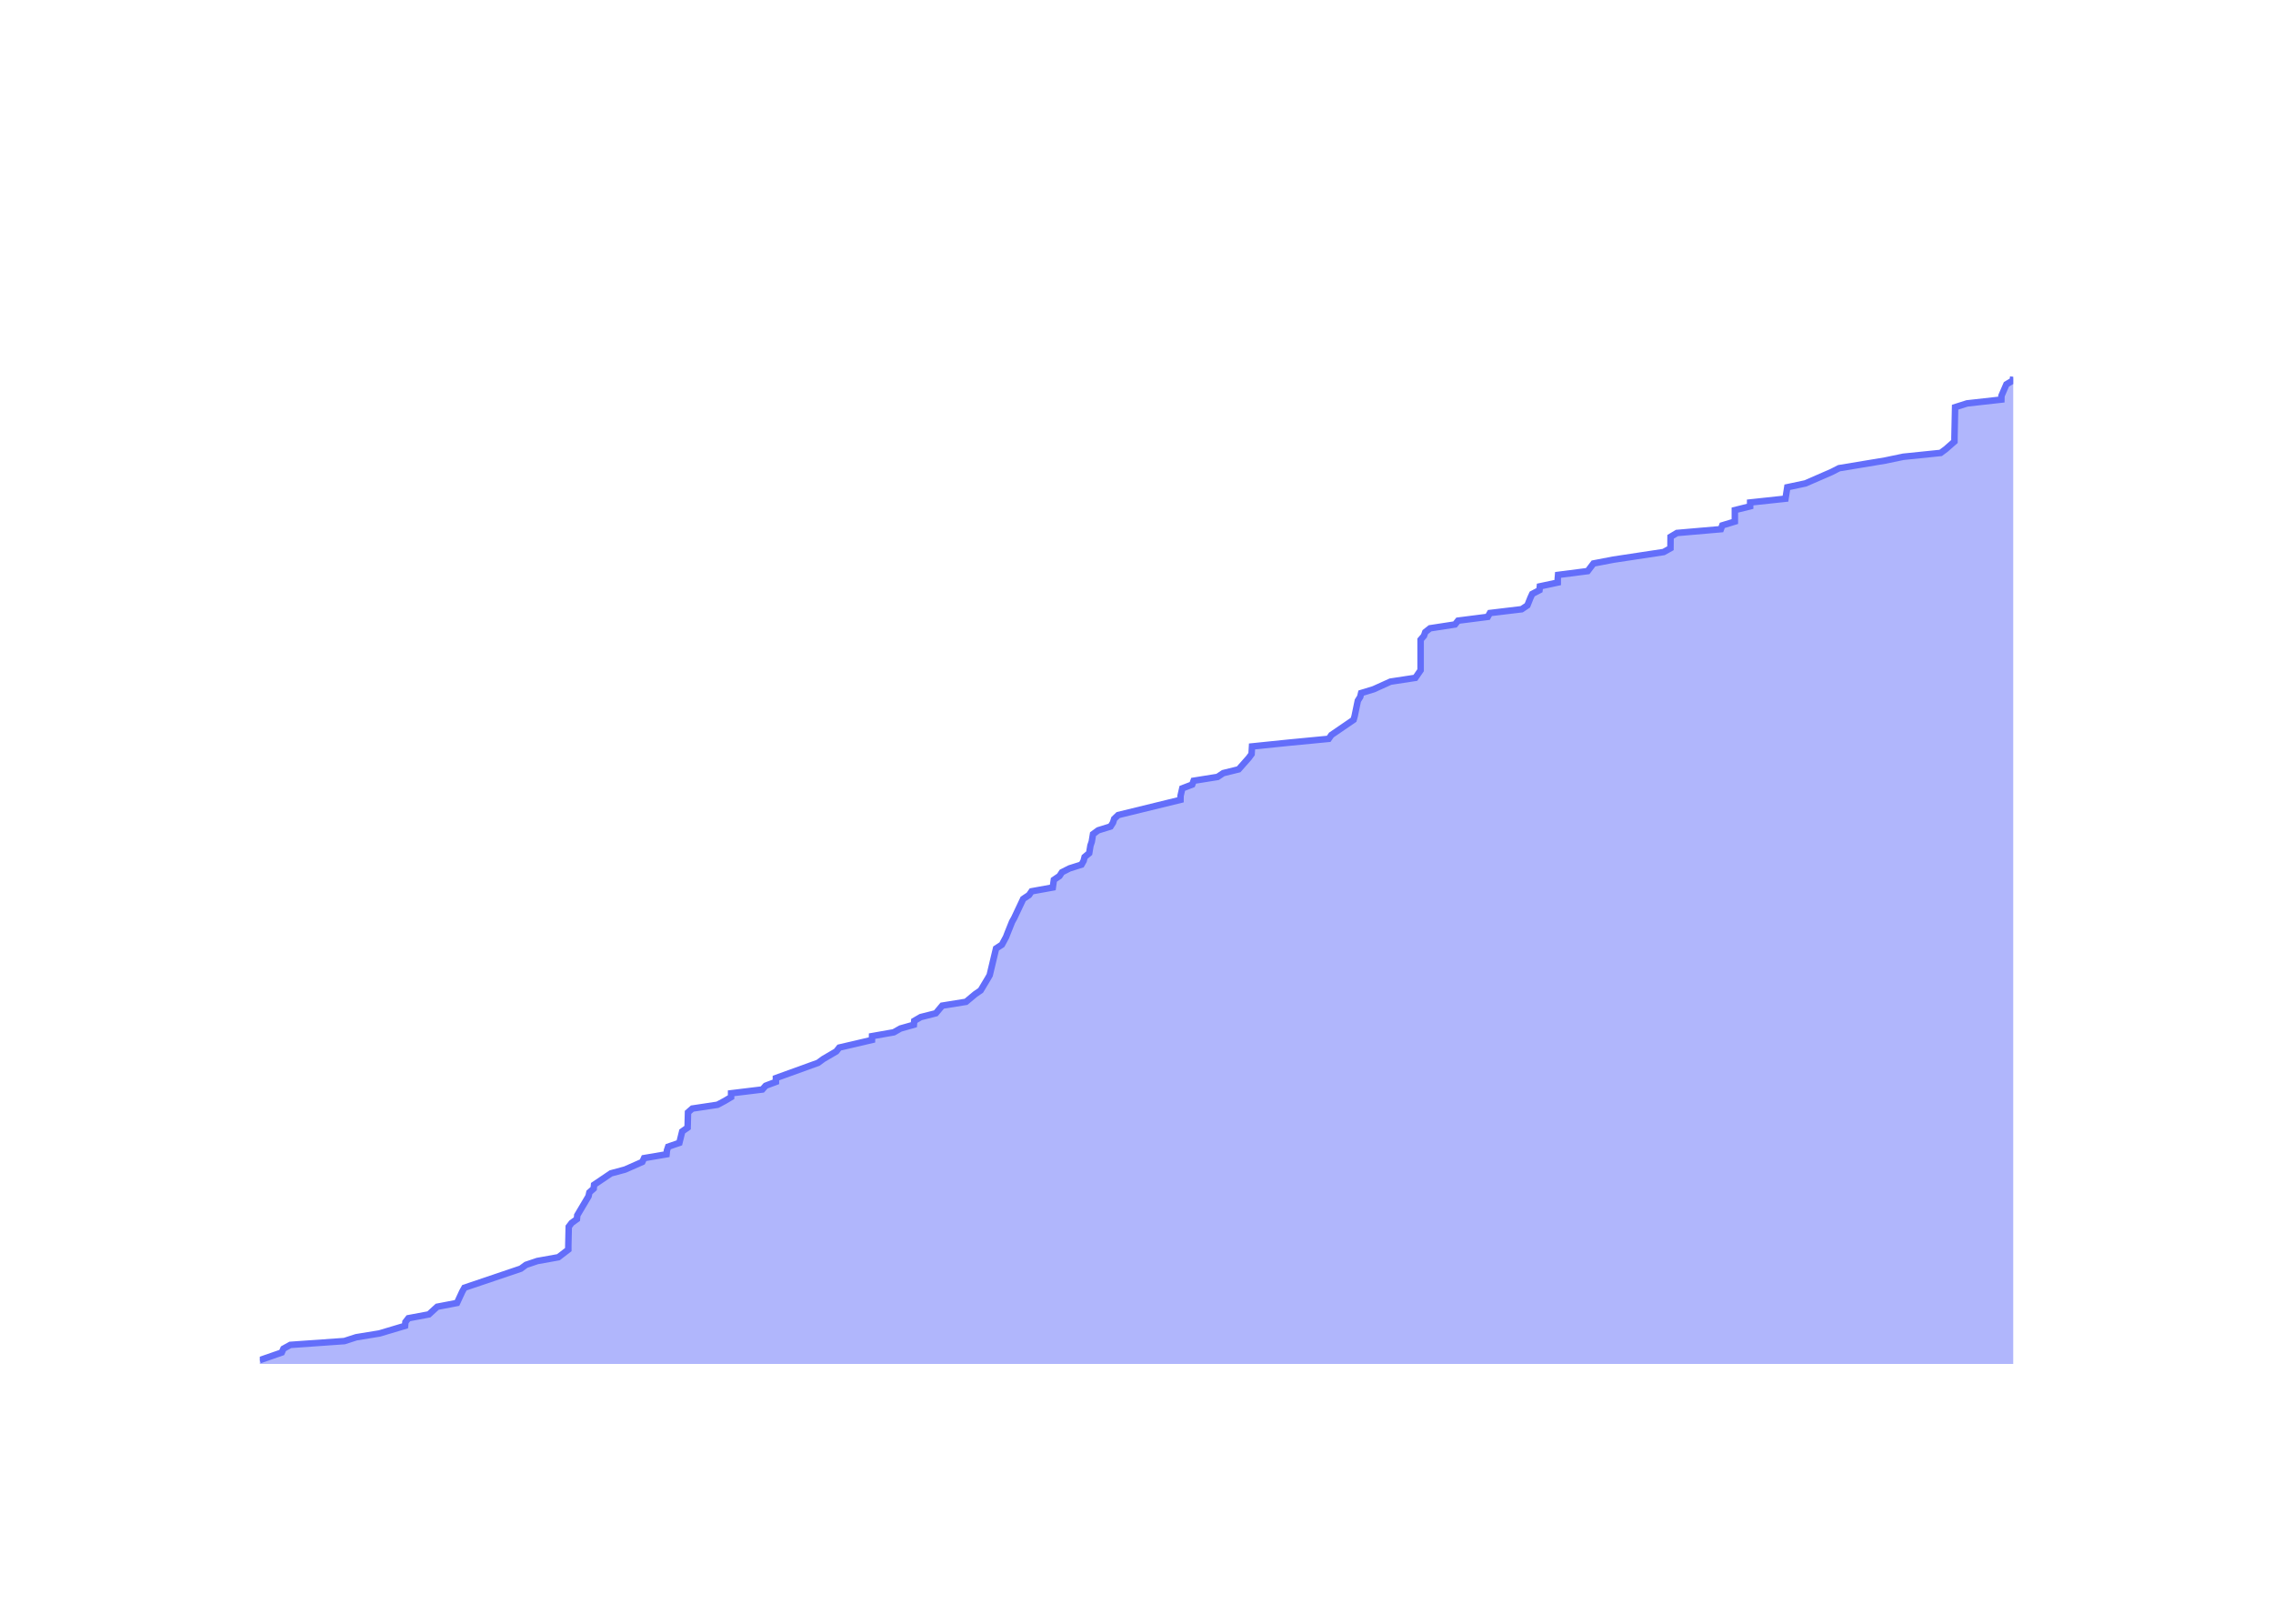
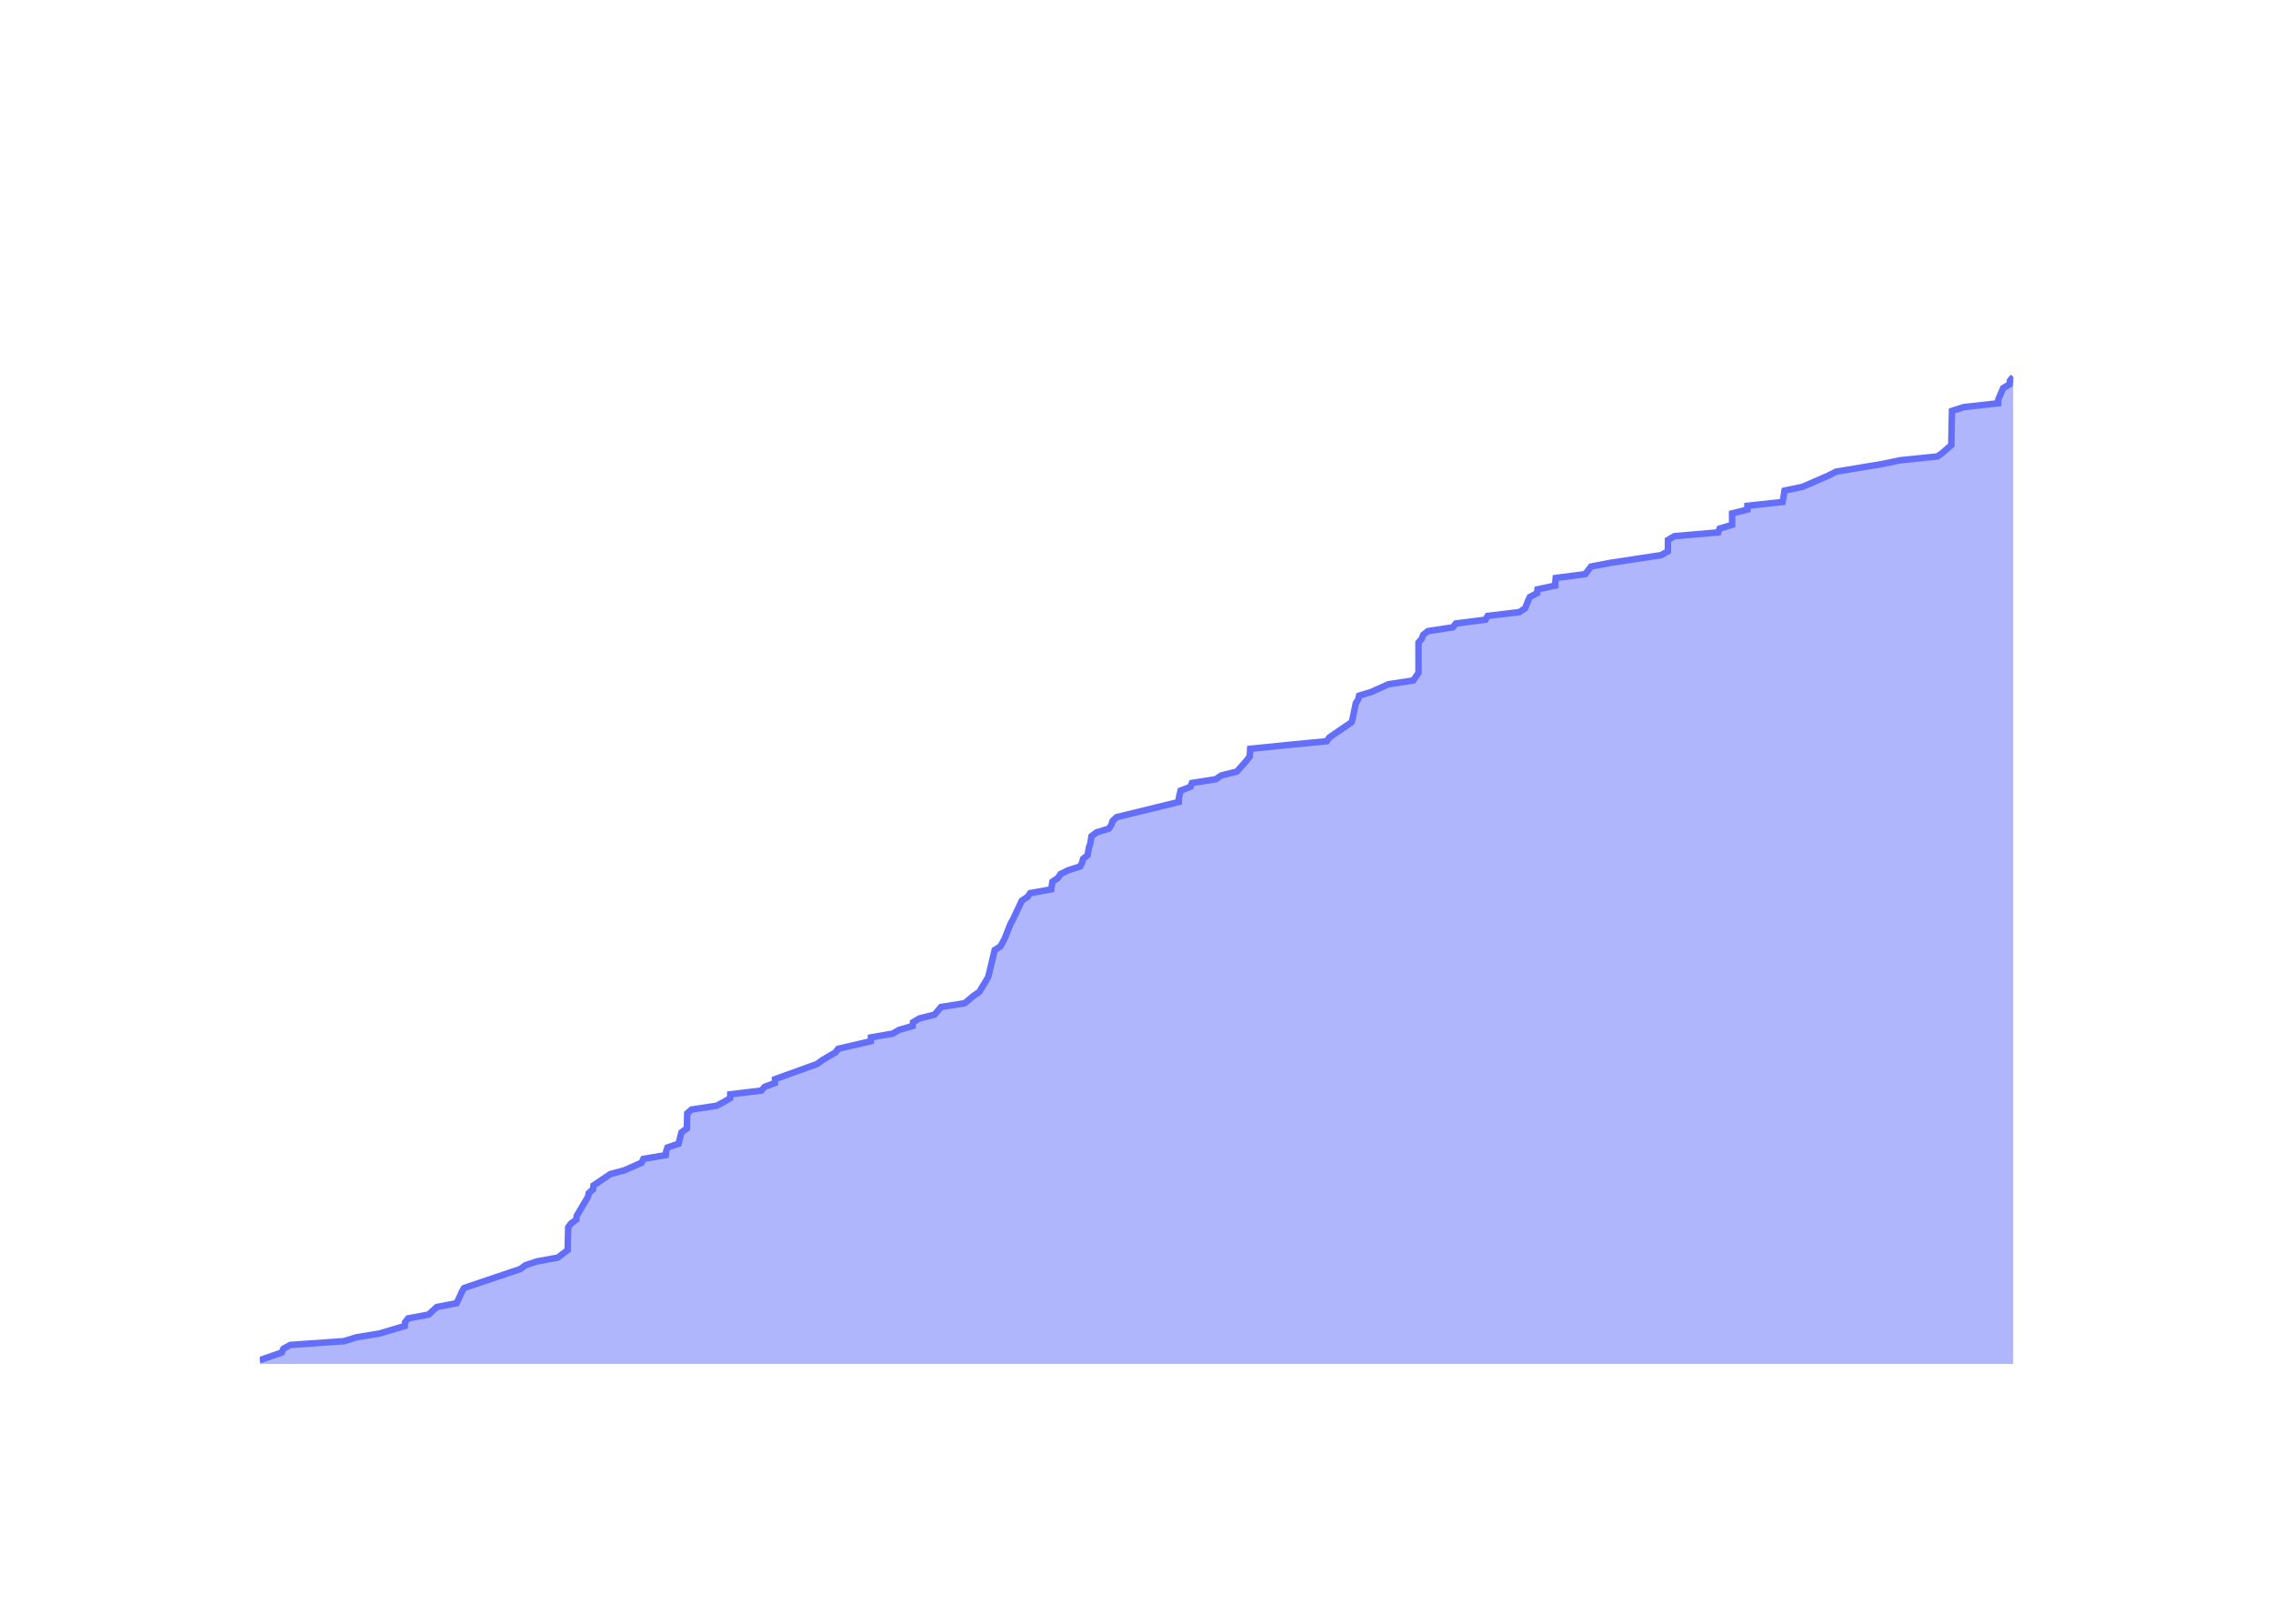
<svg xmlns="http://www.w3.org/2000/svg" class="main-svg" width="700" height="500" style="" viewBox="0 0 700 500">
  <rect x="0" y="0" width="700" height="500" style="fill: rgb(0, 0, 0); fill-opacity: 0;" />
-   <defs id="defs-585b82">
+   <defs id="defs-02b2ca">
    <g class="clips">
-       <clipPath id="clip585b82xyplot" class="plotclip">
+       <clipPath id="clip02b2caxyplot" class="plotclip">
        <rect width="540" height="320" />
      </clipPath>
-       <clipPath class="axesclip" id="clip585b82x">
+       <clipPath class="axesclip" id="clip02b2cax">
        <rect x="80" y="0" width="540" height="500" />
      </clipPath>
-       <clipPath class="axesclip" id="clip585b82y">
+       <clipPath class="axesclip" id="clip02b2cay">
        <rect x="0" y="100" width="700" height="320" />
      </clipPath>
-       <clipPath class="axesclip" id="clip585b82xy">
+       <clipPath class="axesclip" id="clip02b2caxy">
        <rect x="80" y="100" width="540" height="320" />
      </clipPath>
    </g>
    <g class="gradients" />
    <g class="patterns" />
  </defs>
  <g class="bglayer">
    <rect class="bg" x="80" y="100" width="540" height="320" style="fill: rgb(0, 0, 0); fill-opacity: 0; stroke-width: 0;" />
  </g>
  <g class="layer-below">
    <g class="imagelayer" />
    <g class="shapelayer" />
  </g>
  <g class="cartesianlayer">
    <g class="subplot xy">
      <g class="layer-subplot">
        <g class="shapelayer" />
        <g class="imagelayer" />
      </g>
      <g class="minor-gridlayer">
        <g class="x" />
        <g class="y" />
      </g>
      <g class="gridlayer">
        <g class="x">
-           <path class="xgrid crisp" transform="translate(99.82,0)" d="M0,100v320" style="stroke: rgb(255, 255, 255); stroke-opacity: 1; stroke-width: 1px;" />
-           <path class="xgrid crisp" transform="translate(196.82,0)" d="M0,100v320" style="stroke: rgb(255, 255, 255); stroke-opacity: 1; stroke-width: 1px;" />
-           <path class="xgrid crisp" transform="translate(293.69,0)" d="M0,100v320" style="stroke: rgb(255, 255, 255); stroke-opacity: 1; stroke-width: 1px;" />
-           <path class="xgrid crisp" transform="translate(390.7,0)" d="M0,100v320" style="stroke: rgb(255, 255, 255); stroke-opacity: 1; stroke-width: 1px;" />
-           <path class="xgrid crisp" transform="translate(487.57,0)" d="M0,100v320" style="stroke: rgb(255, 255, 255); stroke-opacity: 1; stroke-width: 1px;" />
-           <path class="xgrid crisp" transform="translate(584.58,0)" d="M0,100v320" style="stroke: rgb(255, 255, 255); stroke-opacity: 1; stroke-width: 1px;" />
+           <path class="xgrid crisp" transform="translate(99.78,0)" d="M0,100v320" style="stroke: rgb(255, 255, 255); stroke-opacity: 1; stroke-width: 1px;" />
+           <path class="xgrid crisp" transform="translate(196.61,0)" d="M0,100v320" style="stroke: rgb(255, 255, 255); stroke-opacity: 1; stroke-width: 1px;" />
+           <path class="xgrid crisp" transform="translate(293.3,0)" d="M0,100v320" style="stroke: rgb(255, 255, 255); stroke-opacity: 1; stroke-width: 1px;" />
+           <path class="xgrid crisp" transform="translate(390.13,0)" d="M0,100v320" style="stroke: rgb(255, 255, 255); stroke-opacity: 1; stroke-width: 1px;" />
+           <path class="xgrid crisp" transform="translate(486.82,0)" d="M0,100v320" style="stroke: rgb(255, 255, 255); stroke-opacity: 1; stroke-width: 1px;" />
+           <path class="xgrid crisp" transform="translate(583.65,0)" d="M0,100v320" style="stroke: rgb(255, 255, 255); stroke-opacity: 1; stroke-width: 1px;" />
        </g>
        <g class="y">
-           <path class="ygrid crisp" transform="translate(0,361.31)" d="M80,0h540" style="stroke: rgb(255, 255, 255); stroke-opacity: 1; stroke-width: 1px;" />
-           <path class="ygrid crisp" transform="translate(0,302.63)" d="M80,0h540" style="stroke: rgb(255, 255, 255); stroke-opacity: 1; stroke-width: 1px;" />
-           <path class="ygrid crisp" transform="translate(0,243.94)" d="M80,0h540" style="stroke: rgb(255, 255, 255); stroke-opacity: 1; stroke-width: 1px;" />
-           <path class="ygrid crisp" transform="translate(0,185.25)" d="M80,0h540" style="stroke: rgb(255, 255, 255); stroke-opacity: 1; stroke-width: 1px;" />
-           <path class="ygrid crisp" transform="translate(0,126.56)" d="M80,0h540" style="stroke: rgb(255, 255, 255); stroke-opacity: 1; stroke-width: 1px;" />
+           <path class="ygrid crisp" transform="translate(0,361.54)" d="M80,0h540" style="stroke: rgb(255, 255, 255); stroke-opacity: 1; stroke-width: 1px;" />
+           <path class="ygrid crisp" transform="translate(0,303.08)" d="M80,0h540" style="stroke: rgb(255, 255, 255); stroke-opacity: 1; stroke-width: 1px;" />
+           <path class="ygrid crisp" transform="translate(0,244.62)" d="M80,0h540" style="stroke: rgb(255, 255, 255); stroke-opacity: 1; stroke-width: 1px;" />
+           <path class="ygrid crisp" transform="translate(0,186.15)" d="M80,0h540" style="stroke: rgb(255, 255, 255); stroke-opacity: 1; stroke-width: 1px;" />
+           <path class="ygrid crisp" transform="translate(0,127.69)" d="M80,0h540" style="stroke: rgb(255, 255, 255); stroke-opacity: 1; stroke-width: 1px;" />
        </g>
      </g>
      <g class="zerolinelayer">
        <path class="yzl zl crisp" transform="translate(0,420)" d="M80,0h540" style="stroke: rgb(255, 255, 255); stroke-opacity: 1; stroke-width: 2px;" />
      </g>
      <g class="layer-between">
        <g class="shapelayer" />
        <g class="imagelayer" />
      </g>
      <path class="xlines-below" />
      <path class="ylines-below" />
      <g class="overlines-below" />
      <g class="xaxislayer-below" />
      <g class="yaxislayer-below" />
      <g class="overaxes-below" />
      <g class="overplot">
-         <g class="xy" transform="translate(80,100)" clip-path="url(#clip585b82xyplot)">
+         <g class="xy" transform="translate(80,100)" clip-path="url(#clip02b2caxyplot)">
          <g class="scatterlayer mlayer">
-             <g class="trace scatter trace628856" style="stroke-miterlimit: 2;">
+             <g class="trace scatter traceb16cd1" style="stroke-miterlimit: 2;">
              <g class="fills">
                <g>
-                   <path class="js-fill" d="M540,320L0,320L0,318.83L6.77,316.48L7.29,315.31L9.41,314.13L26.05,312.96L29.7,311.78L36.87,310.61L44.74,308.26L44.86,307.09L45.77,305.92L52.08,304.74L54.64,302.39L60.74,301.22L62.37,297.7L63.03,296.53L80.39,290.66L82,289.48L85.46,288.31L91.96,287.14L95.02,284.79L95.02,283.61L95.15,277.75L96.05,276.57L97.67,275.4L97.78,274.22L101.25,268.36L101.51,267.18L102.83,266.01L102.95,264.83L108.16,261.31L112.5,260.14L117.82,257.79L118.35,256.62L125.27,255.44L125.39,254.27L125.78,253.1L129.22,251.92L130.09,248.4L131.76,247.23L131.88,242.53L133.21,241.36L140.96,240.19L143.18,239.01L145.15,237.84L145.15,236.66L154.77,235.49L155.8,234.32L158.95,233.14L158.95,231.97L171.95,227.27L173.54,226.1L177.55,223.75L178.47,222.58L188.54,220.23L188.56,219.06L195.25,217.88L197.31,216.71L201.44,215.54L201.55,214.36L203.56,213.19L208.2,212.02L210.17,209.67L217.5,208.49L220.3,206.15L222.01,204.97L224.12,201.45L224.79,200.28L226.75,192.06L228.55,190.89L229.82,188.54L230.27,187.37L231.68,183.85L232.34,182.67L235.11,176.8L236.88,175.63L237.7,174.46L244.22,173.28L244.55,170.93L246.28,169.76L247.04,168.59L249.37,167.41L253.06,166.24L253.72,165.07L254.02,163.89L255.43,162.72L255.82,160.37L256.22,159.2L256.61,156.85L258.21,155.68L262.01,154.5L262.76,153.33L263.13,152.15L264.36,150.98L283.55,146.29L283.56,145.11L284.1,142.76L287.16,141.59L287.59,140.42L294.97,139.24L296.71,138.07L301.46,136.9L304.58,133.37L305.44,132.2L305.58,129.85L317,128.68L329.19,127.51L330.01,126.33L336.86,121.64L337.19,120.46L338.16,115.77L338.9,114.59L339.18,113.42L343.01,112.25L348.21,109.9L355.88,108.73L357.5,106.38L357.5,105.2L357.5,96.99L358.52,95.81L358.93,94.64L360.41,93.47L368.09,92.29L369.02,91.12L378.17,89.95L378.84,88.77L388.61,87.6L390.38,86.42L391.32,84.08L391.86,82.9L394.1,81.73L394.22,80.56L399.73,79.38L399.73,78.21L399.83,77.03L408.95,75.86L410.73,73.51L416.83,72.34L432.34,69.99L434.44,68.82L434.47,65.3L436.44,64.12L449.97,62.95L450.4,61.78L454.27,60.6L454.27,59.43L454.27,57.08L458.98,55.91L458.98,54.73L469.86,53.56L470.42,50.04L475.99,48.86L484.08,45.34L486.37,44.17L500.54,41.82L506.15,40.65L517.65,39.47L519.23,38.3L521.9,35.95L521.9,34.78L522.1,25.39L525.78,24.22L536.35,23.04L536.38,21.87L537.9,18.35L539.87,17.17L540,16" style="fill: rgb(99, 110, 250); fill-opacity: 0.5; stroke-width: 0;" />
+                   <path class="js-fill" d="M540,320L0,320L0,318.83L6.76,316.49L7.28,315.32L9.39,314.15L26,312.98L29.65,311.82L36.8,310.65L44.66,308.31L44.77,307.14L45.68,305.97L51.98,304.8L54.54,302.46L60.63,301.29L62.25,297.78L62.91,296.62L80.24,290.77L81.85,289.6L85.31,288.43L91.79,287.26L94.84,284.92L94.84,283.75L94.98,277.91L95.87,276.74L97.49,275.57L97.6,274.4L101.07,268.55L101.32,267.38L102.64,266.22L102.76,265.05L107.96,261.54L112.29,260.37L117.6,258.03L118.13,256.86L125.04,255.69L125.16,254.52L125.55,253.35L128.98,252.18L129.86,248.68L131.52,247.51L131.64,242.83L132.97,241.66L140.7,240.49L142.92,239.32L144.88,238.15L144.89,236.98L154.49,235.82L155.51,234.65L158.66,233.48L158.66,232.31L171.64,227.63L173.22,226.46L177.22,224.12L178.14,222.95L188.19,220.62L188.22,219.45L194.89,218.28L196.95,217.11L201.07,215.94L201.18,214.77L203.18,213.6L207.82,212.43L209.79,210.09L217.1,208.92L219.9,206.58L221.6,205.42L223.71,201.91L224.37,200.74L226.33,192.55L228.13,191.38L229.4,189.05L229.85,187.88L231.25,184.37L231.92,183.2L234.68,177.35L236.44,176.18L237.27,175.02L243.77,173.85L244.1,171.51L245.82,170.34L246.59,169.17L248.91,168L252.59,166.83L253.25,165.66L253.55,164.49L254.96,163.32L255.35,160.98L255.75,159.82L256.14,157.48L257.73,156.31L261.52,155.14L262.28,153.97L262.64,152.8L263.87,151.63L283.03,146.95L283.04,145.78L283.58,143.45L286.63,142.28L287.07,141.11L294.43,139.94L296.16,138.77L300.9,137.6L304.02,134.09L304.88,132.92L305.02,130.58L316.41,129.42L328.59,128.25L329.4,127.08L336.24,122.4L336.57,121.23L337.54,116.55L338.28,115.38L338.55,114.22L342.38,113.05L347.57,110.71L355.22,109.54L356.85,107.2L356.85,106.03L356.85,97.85L357.86,96.68L358.27,95.51L359.75,94.34L367.42,93.17L368.34,92L377.47,90.83L378.14,89.66L387.9,88.49L389.67,87.32L390.6,84.98L391.14,83.82L393.38,82.65L393.5,81.48L398.99,80.31L398.99,79.14L399.1,77.97L408.2,76.8L409.98,74.46L416.06,73.29L431.55,70.95L433.64,69.78L433.67,66.28L435.64,65.11L449.14,63.94L449.58,62.77L453.43,61.6L453.43,60.43L453.43,58.09L458.14,56.92L458.14,55.75L468.99,54.58L469.56,51.08L475.12,49.91L483.19,46.4L485.47,45.23L499.62,42.89L505.22,41.72L516.7,40.55L518.27,39.38L520.94,37.05L520.94,35.88L521.14,26.52L524.81,25.35L535.37,24.18L535.39,23.02L536.91,19.51L538.88,18.34L539.01,17.17L540,16" style="fill: rgb(99, 110, 250); fill-opacity: 0.5; stroke-width: 0;" />
                </g>
              </g>
              <g class="errorbars" />
              <g class="lines">
-                 <path class="js-line" d="M0,318.83L6.77,316.48L7.29,315.31L9.41,314.13L26.05,312.96L29.7,311.78L36.87,310.61L44.74,308.26L44.86,307.09L45.77,305.92L52.08,304.74L54.64,302.39L60.74,301.22L62.37,297.7L63.03,296.53L80.39,290.66L82,289.48L85.46,288.31L91.96,287.14L95.02,284.79L95.02,283.61L95.15,277.75L96.05,276.57L97.67,275.4L97.78,274.22L101.25,268.36L101.51,267.18L102.83,266.01L102.95,264.83L108.16,261.31L112.5,260.14L117.82,257.79L118.35,256.62L125.27,255.44L125.39,254.27L125.78,253.1L129.22,251.92L130.09,248.4L131.76,247.23L131.88,242.53L133.21,241.36L140.96,240.19L143.18,239.01L145.15,237.84L145.15,236.66L154.77,235.49L155.8,234.32L158.95,233.14L158.95,231.97L171.95,227.27L173.54,226.1L177.55,223.75L178.47,222.58L188.54,220.23L188.56,219.06L195.25,217.88L197.31,216.71L201.44,215.54L201.55,214.36L203.56,213.19L208.2,212.02L210.17,209.67L217.5,208.49L220.3,206.15L222.01,204.97L224.12,201.45L224.79,200.28L226.75,192.06L228.55,190.89L229.82,188.54L230.27,187.37L231.68,183.85L232.34,182.67L235.11,176.8L236.88,175.63L237.7,174.46L244.22,173.28L244.55,170.93L246.28,169.76L247.04,168.59L249.37,167.41L253.06,166.24L253.72,165.07L254.02,163.89L255.43,162.72L255.82,160.37L256.22,159.2L256.61,156.85L258.21,155.68L262.01,154.5L262.76,153.33L263.13,152.15L264.36,150.98L283.55,146.29L283.56,145.11L284.1,142.76L287.16,141.59L287.59,140.42L294.97,139.24L296.71,138.07L301.46,136.9L304.58,133.37L305.44,132.2L305.58,129.85L317,128.68L329.19,127.51L330.01,126.33L336.86,121.64L337.19,120.46L338.16,115.77L338.9,114.59L339.18,113.42L343.01,112.25L348.21,109.9L355.88,108.73L357.5,106.38L357.5,105.2L357.5,96.99L358.52,95.81L358.93,94.64L360.41,93.47L368.09,92.29L369.02,91.12L378.17,89.95L378.84,88.77L388.61,87.6L390.38,86.42L391.32,84.08L391.86,82.9L394.1,81.73L394.22,80.56L399.73,79.38L399.73,78.21L399.83,77.03L408.95,75.86L410.73,73.51L416.83,72.34L432.34,69.99L434.44,68.82L434.47,65.3L436.44,64.12L449.97,62.95L450.4,61.78L454.27,60.6L454.27,59.43L454.27,57.08L458.98,55.91L458.98,54.73L469.86,53.56L470.42,50.04L475.99,48.86L484.08,45.34L486.37,44.17L500.54,41.82L506.15,40.65L517.65,39.47L519.23,38.3L521.9,35.95L521.9,34.78L522.1,25.39L525.78,24.22L536.35,23.04L536.38,21.87L537.9,18.35L539.87,17.17L540,16" style="vector-effect: none; fill: none; stroke: rgb(99, 110, 250); stroke-opacity: 1; stroke-width: 2px; opacity: 1;" />
+                 <path class="js-line" d="M0,318.83L6.76,316.49L7.28,315.32L9.39,314.15L26,312.98L29.65,311.82L36.8,310.65L44.66,308.31L44.77,307.14L45.68,305.97L51.98,304.8L54.54,302.46L60.63,301.29L62.25,297.78L62.91,296.62L80.24,290.77L81.85,289.6L85.31,288.43L91.79,287.26L94.84,284.92L94.84,283.75L94.98,277.91L95.87,276.74L97.49,275.57L97.6,274.4L101.07,268.55L101.32,267.38L102.64,266.22L102.76,265.05L107.96,261.54L112.29,260.37L117.6,258.03L118.13,256.86L125.04,255.69L125.16,254.52L125.55,253.35L128.98,252.18L129.86,248.68L131.52,247.51L131.64,242.83L132.97,241.66L140.7,240.49L142.92,239.32L144.88,238.15L144.89,236.98L154.49,235.82L155.51,234.65L158.66,233.48L158.66,232.31L171.64,227.63L173.22,226.46L177.22,224.12L178.14,222.95L188.19,220.62L188.22,219.45L194.89,218.28L196.95,217.11L201.07,215.94L201.18,214.77L203.18,213.6L207.82,212.43L209.79,210.09L217.1,208.92L219.9,206.58L221.6,205.42L223.71,201.91L224.37,200.74L226.33,192.55L228.13,191.38L229.4,189.05L229.85,187.88L231.25,184.37L231.92,183.2L234.68,177.35L236.44,176.18L237.27,175.02L243.77,173.85L244.1,171.51L245.82,170.34L246.59,169.17L248.91,168L252.59,166.83L253.25,165.66L253.55,164.49L254.96,163.32L255.35,160.98L255.75,159.82L256.14,157.48L257.73,156.31L261.52,155.14L262.28,153.97L262.64,152.8L263.87,151.63L283.03,146.95L283.04,145.78L283.58,143.45L286.63,142.28L287.07,141.11L294.43,139.94L296.16,138.77L300.9,137.6L304.02,134.09L304.88,132.92L305.02,130.58L316.41,129.42L328.59,128.25L329.4,127.08L336.24,122.4L336.57,121.23L337.54,116.55L338.28,115.38L338.55,114.22L342.38,113.05L347.57,110.71L355.22,109.54L356.85,107.2L356.85,106.03L356.85,97.85L357.86,96.68L358.27,95.51L359.75,94.34L367.42,93.17L368.34,92L377.47,90.83L378.14,89.66L387.9,88.49L389.67,87.32L390.6,84.98L391.14,83.82L393.38,82.65L393.5,81.48L398.99,80.31L398.99,79.14L399.1,77.97L408.2,76.8L409.98,74.46L416.06,73.29L431.55,70.95L433.64,69.78L433.67,66.28L435.64,65.11L449.14,63.94L449.58,62.77L453.43,61.6L453.43,60.43L453.43,58.09L458.14,56.92L458.14,55.75L468.99,54.58L469.56,51.08L475.12,49.91L483.19,46.4L485.47,45.23L499.62,42.89L505.22,41.72L516.7,40.55L518.27,39.38L520.94,37.05L520.94,35.88L521.14,26.52L524.81,25.35L535.37,24.18L535.39,23.02L536.91,19.51L538.88,18.34L539.01,17.17L540,16" style="vector-effect: none; fill: none; stroke: rgb(99, 110, 250); stroke-opacity: 1; stroke-width: 2px; opacity: 1;" />
              </g>
              <g class="points" />
              <g class="text" />
            </g>
          </g>
        </g>
      </g>
      <g class="zerolinelayer-above" />
      <path class="xlines-above crisp" d="M0,0" style="fill: none;" />
      <path class="ylines-above crisp" d="M0,0" style="fill: none;" />
      <g class="overlines-above" />
      <g class="xaxislayer-above">
        <g class="xtick">
-           <text text-anchor="middle" x="0" y="439" transform="translate(99.82,0)" style="font-family: 'Open Sans'; font-size: 18px; fill: rgb(255, 255, 255); fill-opacity: 1; white-space: pre;">2016</text>
+           <text text-anchor="middle" x="0" y="439" transform="translate(99.78,0)" style="font-family: 'Open Sans'; font-size: 18px; fill: rgb(255, 255, 255); fill-opacity: 1; white-space: pre;">2016</text>
        </g>
        <g class="xtick">
-           <text text-anchor="middle" x="0" y="439" style="font-family: 'Open Sans'; font-size: 18px; fill: rgb(255, 255, 255); fill-opacity: 1; white-space: pre;" transform="translate(196.82,0)">2018</text>
+           <text text-anchor="middle" x="0" y="439" style="font-family: 'Open Sans'; font-size: 18px; fill: rgb(255, 255, 255); fill-opacity: 1; white-space: pre;" transform="translate(196.61,0)">2018</text>
        </g>
        <g class="xtick">
-           <text text-anchor="middle" x="0" y="439" style="font-family: 'Open Sans'; font-size: 18px; fill: rgb(255, 255, 255); fill-opacity: 1; white-space: pre;" transform="translate(293.69,0)">2020</text>
+           <text text-anchor="middle" x="0" y="439" style="font-family: 'Open Sans'; font-size: 18px; fill: rgb(255, 255, 255); fill-opacity: 1; white-space: pre;" transform="translate(293.3,0)">2020</text>
        </g>
        <g class="xtick">
-           <text text-anchor="middle" x="0" y="439" style="font-family: 'Open Sans'; font-size: 18px; fill: rgb(255, 255, 255); fill-opacity: 1; white-space: pre;" transform="translate(390.7,0)">2022</text>
+           <text text-anchor="middle" x="0" y="439" style="font-family: 'Open Sans'; font-size: 18px; fill: rgb(255, 255, 255); fill-opacity: 1; white-space: pre;" transform="translate(390.13,0)">2022</text>
        </g>
        <g class="xtick">
-           <text text-anchor="middle" x="0" y="439" style="font-family: 'Open Sans'; font-size: 18px; fill: rgb(255, 255, 255); fill-opacity: 1; white-space: pre;" transform="translate(487.57,0)">2024</text>
+           <text text-anchor="middle" x="0" y="439" style="font-family: 'Open Sans'; font-size: 18px; fill: rgb(255, 255, 255); fill-opacity: 1; white-space: pre;" transform="translate(486.82,0)">2024</text>
        </g>
        <g class="xtick">
-           <text text-anchor="middle" x="0" y="439" style="font-family: 'Open Sans'; font-size: 18px; fill: rgb(255, 255, 255); fill-opacity: 1; white-space: pre;" transform="translate(584.58,0)">2026</text>
+           <text text-anchor="middle" x="0" y="439" style="font-family: 'Open Sans'; font-size: 18px; fill: rgb(255, 255, 255); fill-opacity: 1; white-space: pre;" transform="translate(583.65,0)">2026</text>
        </g>
      </g>
      <g class="yaxislayer-above">
        <g class="ytick">
          <text text-anchor="end" x="79" y="6.3" transform="translate(0,420)" style="font-family: 'Open Sans'; font-size: 18px; fill: rgb(255, 255, 255); fill-opacity: 1; white-space: pre;">0</text>
        </g>
        <g class="ytick">
-           <text text-anchor="end" x="79" y="6.3" style="font-family: 'Open Sans'; font-size: 18px; fill: rgb(255, 255, 255); fill-opacity: 1; white-space: pre;" transform="translate(0,361.31)">50</text>
+           <text text-anchor="end" x="79" y="6.3" style="font-family: 'Open Sans'; font-size: 18px; fill: rgb(255, 255, 255); fill-opacity: 1; white-space: pre;" transform="translate(0,361.54)">50</text>
        </g>
        <g class="ytick">
-           <text text-anchor="end" x="79" y="6.3" style="font-family: 'Open Sans'; font-size: 18px; fill: rgb(255, 255, 255); fill-opacity: 1; white-space: pre;" transform="translate(0,302.63)">100</text>
+           <text text-anchor="end" x="79" y="6.3" style="font-family: 'Open Sans'; font-size: 18px; fill: rgb(255, 255, 255); fill-opacity: 1; white-space: pre;" transform="translate(0,303.08)">100</text>
        </g>
        <g class="ytick">
-           <text text-anchor="end" x="79" y="6.3" style="font-family: 'Open Sans'; font-size: 18px; fill: rgb(255, 255, 255); fill-opacity: 1; white-space: pre;" transform="translate(0,243.94)">150</text>
+           <text text-anchor="end" x="79" y="6.3" style="font-family: 'Open Sans'; font-size: 18px; fill: rgb(255, 255, 255); fill-opacity: 1; white-space: pre;" transform="translate(0,244.62)">150</text>
        </g>
        <g class="ytick">
-           <text text-anchor="end" x="79" y="6.3" style="font-family: 'Open Sans'; font-size: 18px; fill: rgb(255, 255, 255); fill-opacity: 1; white-space: pre;" transform="translate(0,185.25)">200</text>
+           <text text-anchor="end" x="79" y="6.3" style="font-family: 'Open Sans'; font-size: 18px; fill: rgb(255, 255, 255); fill-opacity: 1; white-space: pre;" transform="translate(0,186.15)">200</text>
        </g>
        <g class="ytick">
-           <text text-anchor="end" x="79" y="6.3" style="font-family: 'Open Sans'; font-size: 18px; fill: rgb(255, 255, 255); fill-opacity: 1; white-space: pre;" transform="translate(0,126.56)">250</text>
+           <text text-anchor="end" x="79" y="6.3" style="font-family: 'Open Sans'; font-size: 18px; fill: rgb(255, 255, 255); fill-opacity: 1; white-space: pre;" transform="translate(0,127.69)">250</text>
        </g>
      </g>
      <g class="overaxes-above" />
    </g>
  </g>
  <g class="polarlayer" />
  <g class="smithlayer" />
  <g class="ternarylayer" />
  <g class="geolayer" />
  <g class="funnelarealayer" />
  <g class="pielayer" />
  <g class="iciclelayer" />
  <g class="treemaplayer" />
  <g class="sunburstlayer" />
  <g class="glimages" />
-   <defs id="topdefs-585b82">
+   <defs id="topdefs-02b2ca">
    <g class="clips" />
  </defs>
  <g class="layer-above">
    <g class="imagelayer" />
    <g class="shapelayer" />
  </g>
  <g class="infolayer">
    <g class="g-gtitle">
      <text class="gtitle" x="35" y="50" text-anchor="start" dy="0em" style="opacity: 1; font-family: 'Open Sans'; font-size: 25px; fill: rgb(255, 255, 255); fill-opacity: 1; white-space: pre;">MultiQC code contributors over time</text>
    </g>
    <g class="g-xtitle">
      <text class="xtitle" x="350" y="472.9" text-anchor="middle" style="opacity: 1; font-family: 'Open Sans'; font-size: 22px; fill: rgb(255, 255, 255); fill-opacity: 1; white-space: pre;">Date</text>
    </g>
    <g class="g-ytitle">
      <text class="ytitle" transform="rotate(-90,29.8,260)" x="29.8" y="260" text-anchor="middle" style="opacity: 1; font-family: 'Open Sans'; font-size: 22px; fill: rgb(255, 255, 255); fill-opacity: 1; white-space: pre;">Number of contributors</text>
    </g>
  </g>
</svg>
